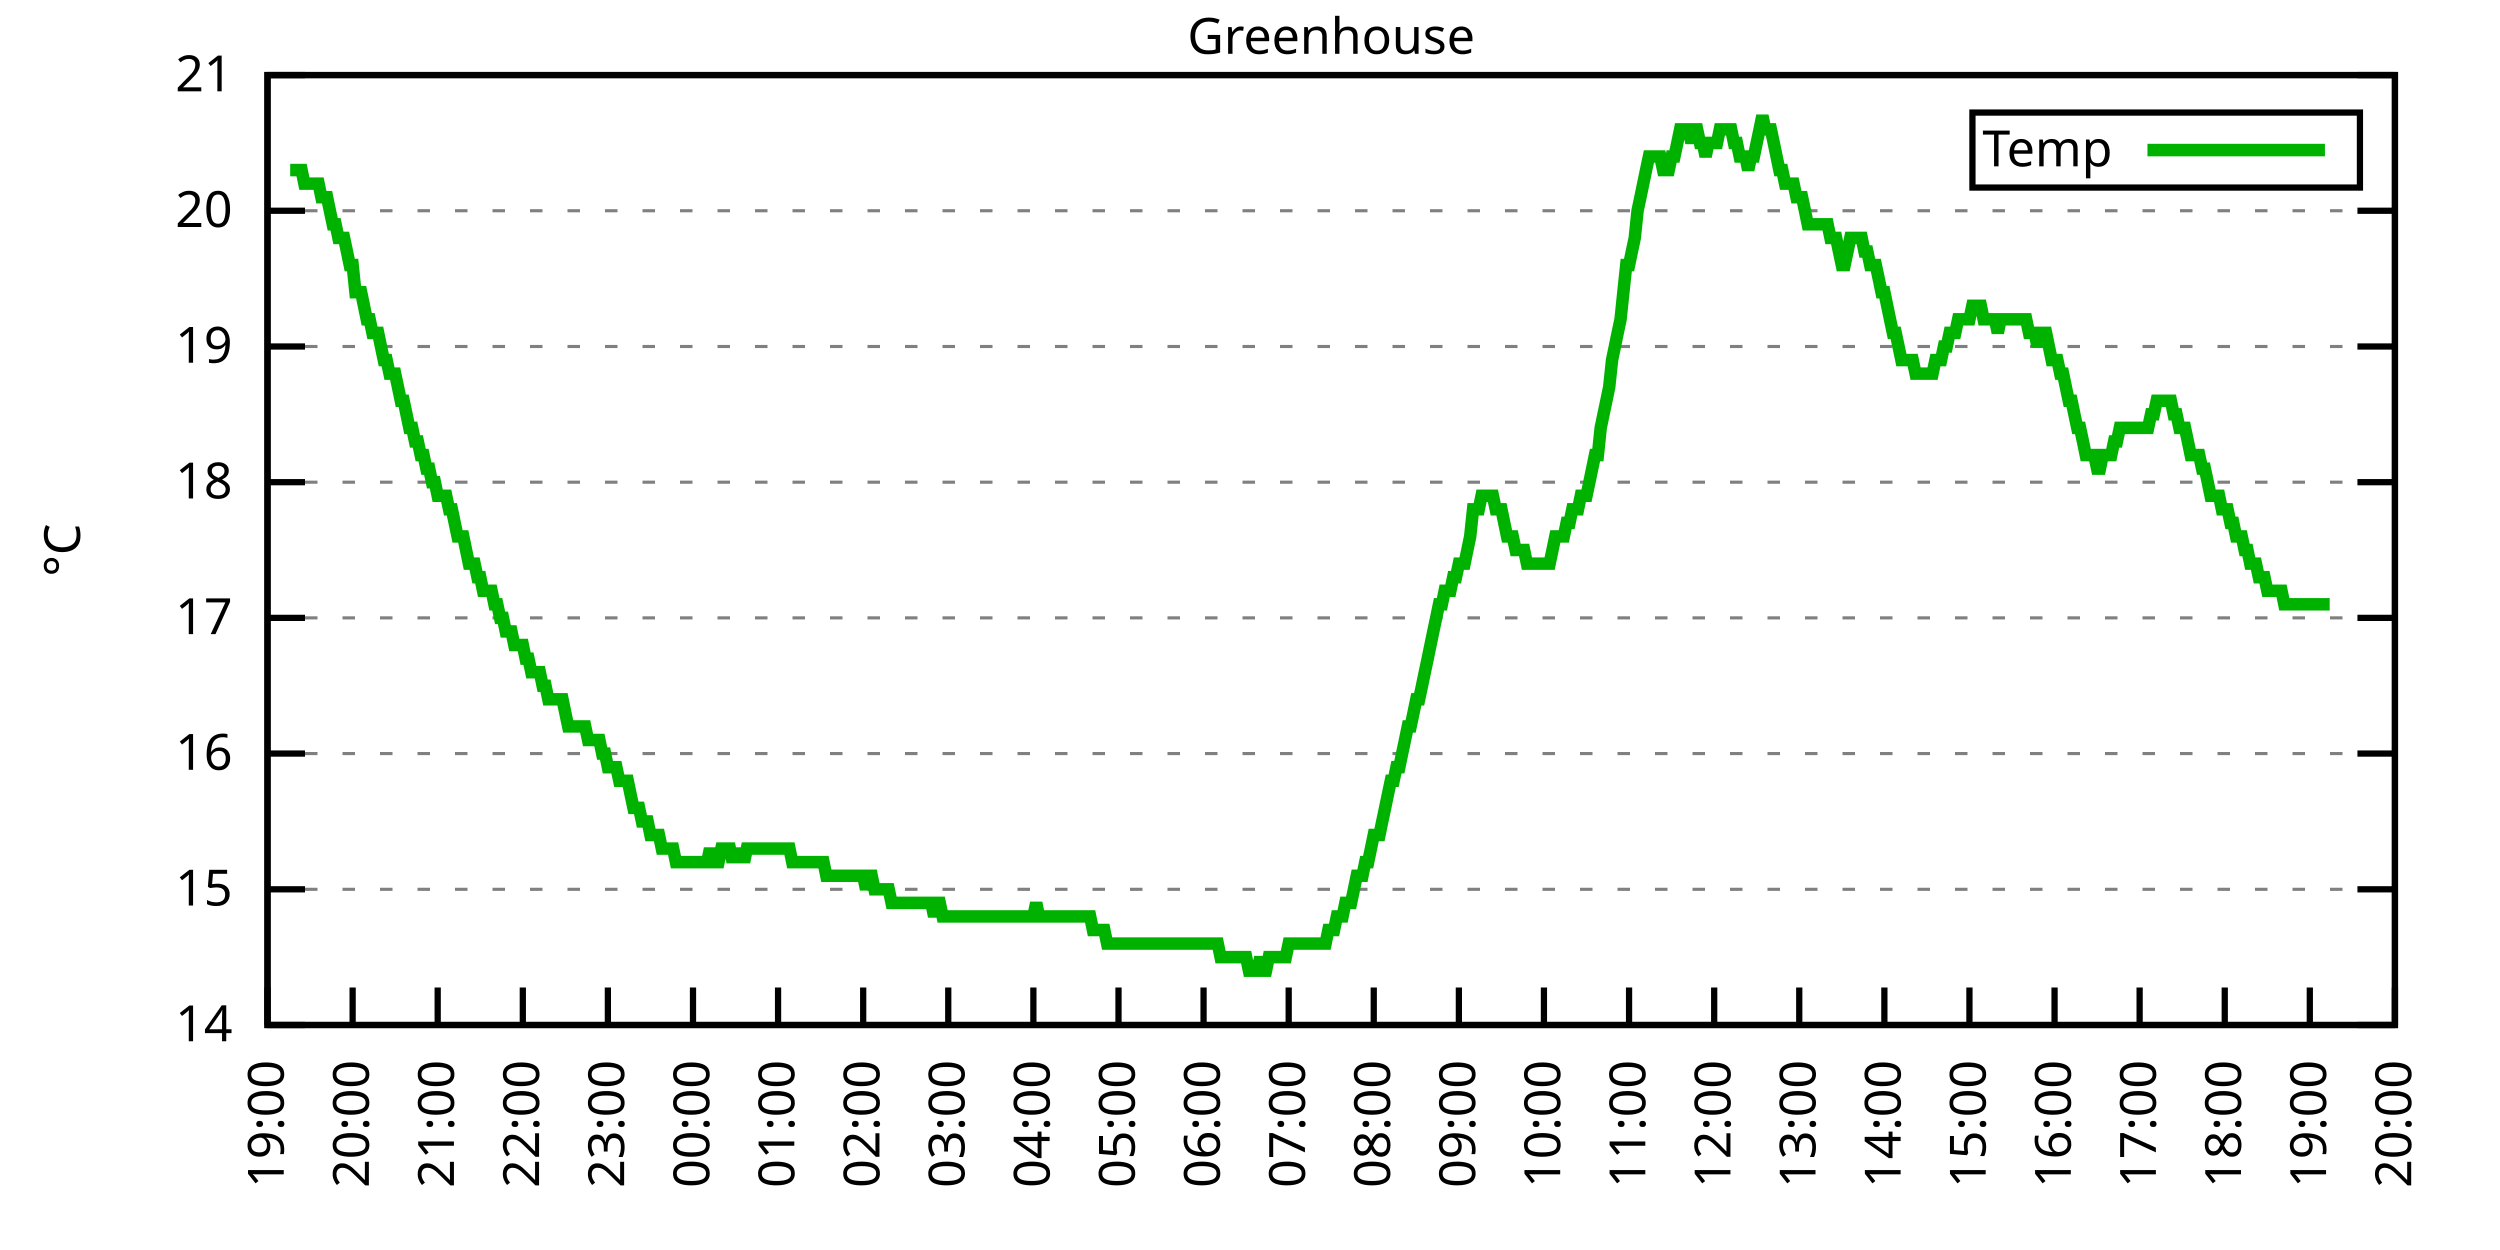
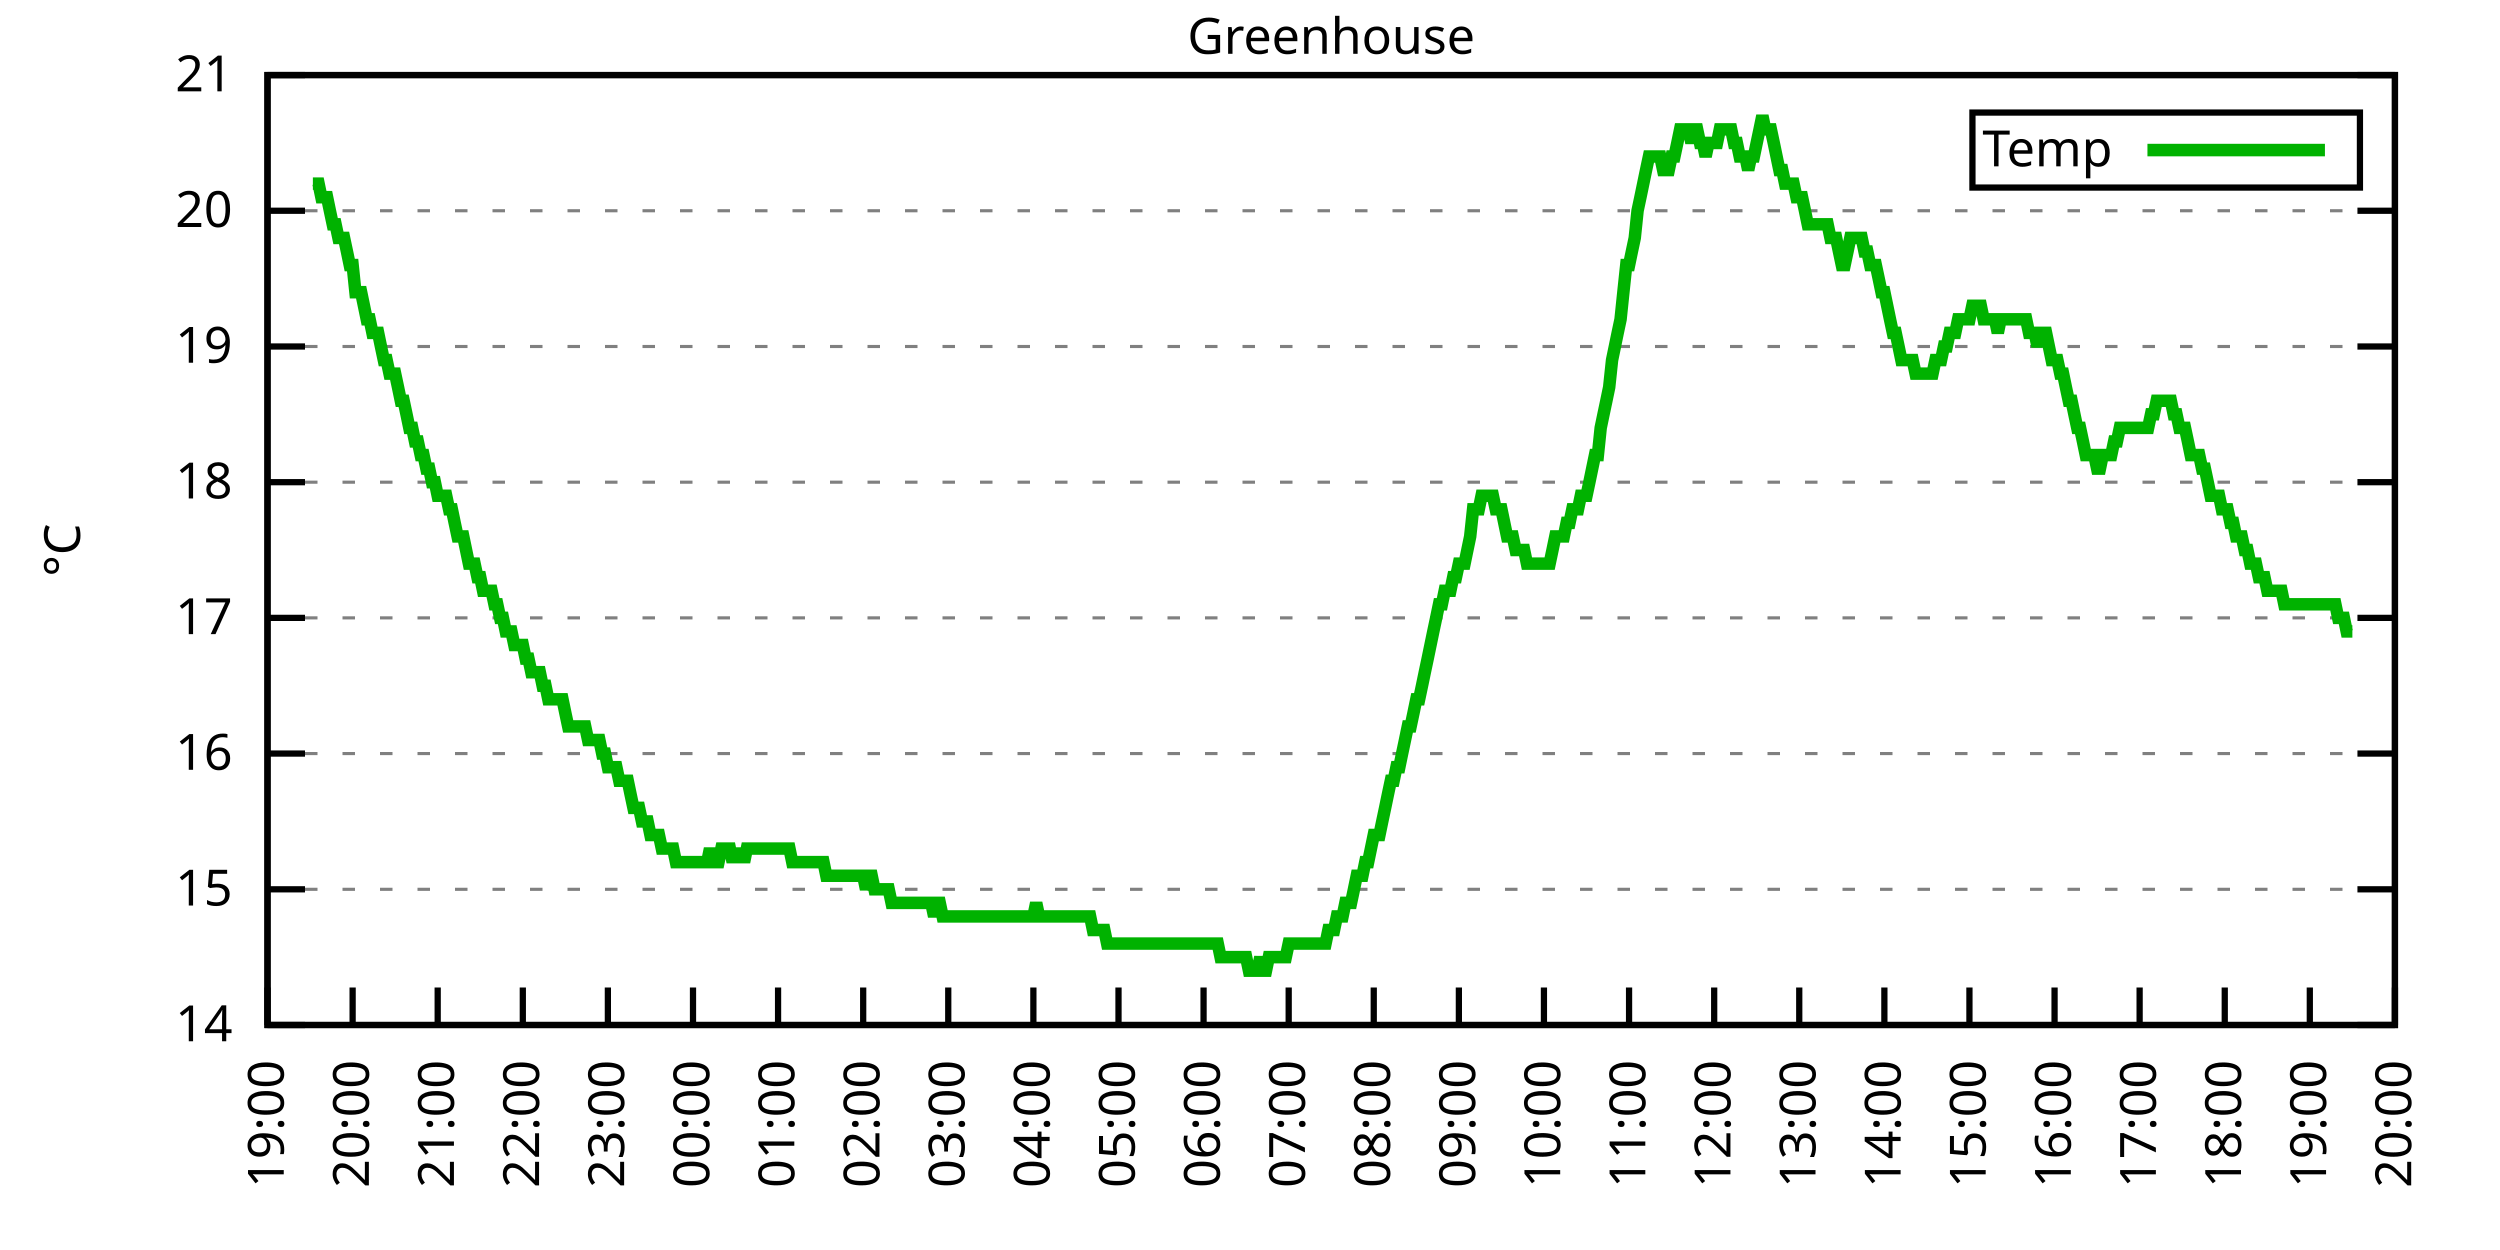
<svg xmlns="http://www.w3.org/2000/svg" xmlns:xlink="http://www.w3.org/1999/xlink" width="400" height="200" viewBox="0 0 400 200">
  <g id="gnuplot_canvas">
    <rect x="0" y="0" width="400" height="200" fill="none" />
    <defs>
      <circle id="gpDot" r="0.5" stroke-width="0.5" stroke="currentColor" />
      <path id="gpPt0" stroke-width="0.333" stroke="currentColor" d="M-1,0 h2 M0,-1 v2" />
      <path id="gpPt1" stroke-width="0.333" stroke="currentColor" d="M-1,-1 L1,1 M1,-1 L-1,1" />
      <path id="gpPt2" stroke-width="0.333" stroke="currentColor" d="M-1,0 L1,0 M0,-1 L0,1 M-1,-1 L1,1 M-1,1 L1,-1" />
      <rect id="gpPt3" stroke-width="0.333" stroke="currentColor" x="-1" y="-1" width="2" height="2" />
      <rect id="gpPt4" stroke-width="0.333" stroke="currentColor" fill="currentColor" x="-1" y="-1" width="2" height="2" />
      <circle id="gpPt5" stroke-width="0.333" stroke="currentColor" cx="0" cy="0" r="1" />
      <use xlink:href="#gpPt5" id="gpPt6" fill="currentColor" stroke="none" />
      <path id="gpPt7" stroke-width="0.333" stroke="currentColor" d="M0,-1.33 L-1.33,0.67 L1.33,0.67 z" />
      <use xlink:href="#gpPt7" id="gpPt8" fill="currentColor" stroke="none" />
      <use xlink:href="#gpPt7" id="gpPt9" stroke="currentColor" transform="rotate(180)" />
      <use xlink:href="#gpPt9" id="gpPt10" fill="currentColor" stroke="none" />
      <use xlink:href="#gpPt3" id="gpPt11" stroke="currentColor" transform="rotate(45)" />
      <use xlink:href="#gpPt11" id="gpPt12" fill="currentColor" stroke="none" />
      <path id="gpPt13" stroke-width="0.333" stroke="currentColor" d="M0,1.330 L1.265,0.411 L0.782,-1.067 L-0.782,-1.076 L-1.265,0.411 z" />
      <use xlink:href="#gpPt13" id="gpPt14" fill="currentColor" stroke="none" />
      <filter id="textbox" filterUnits="objectBoundingBox" x="0" y="0" height="1" width="1">
        <feFlood flood-color="white" flood-opacity="1" result="bgnd" />
        <feComposite in="SourceGraphic" in2="bgnd" operator="atop" />
      </filter>
      <filter id="greybox" filterUnits="objectBoundingBox" x="0" y="0" height="1" width="1">
        <feFlood flood-color="lightgrey" flood-opacity="1" result="grey" />
        <feComposite in="SourceGraphic" in2="grey" operator="atop" />
      </filter>
    </defs>
    <g fill="none" color="white" stroke="currentColor" stroke-width="1.00" stroke-linecap="butt" stroke-linejoin="miter">
</g>
    <g fill="none" color="black" stroke="currentColor" stroke-width="1.00" stroke-linecap="butt" stroke-linejoin="miter">
      <g stroke="none" shape-rendering="crispEdges">
        <polygon fill="rgb(255, 255, 255)" points="42.80,164.00 383.18,164.00 383.18,12.02 42.80,12.02 " />
      </g>
    </g>
    <g fill="none" color="black" stroke="currentColor" stroke-width="1.00" stroke-linecap="butt" stroke-linejoin="miter">
</g>
    <g fill="none" color="black" stroke="black" stroke-width="0.50" stroke-linecap="butt" stroke-linejoin="miter">
</g>
    <g fill="none" color="gray" stroke="currentColor" stroke-width="0.50" stroke-linecap="butt" stroke-linejoin="miter">
      <path stroke="gray" stroke-dasharray="2,4" class="gridline" d="M42.80,164.00 L383.19,164.00  " />
    </g>
    <g fill="none" color="gray" stroke="gray" stroke-width="1.00" stroke-linecap="butt" stroke-linejoin="miter">
</g>
    <g fill="none" color="black" stroke="currentColor" stroke-width="1.00" stroke-linecap="butt" stroke-linejoin="miter">
      <path stroke="black" d="M42.80,164.00 L48.80,164.00 M383.19,164.00 L377.19,164.00  " />
      <g transform="translate(37.20,166.60)" stroke="none" fill="black" font-family="Sans" font-size="8.00" text-anchor="end">
        <text>
          <tspan font-family="Sans"> 14</tspan>
        </text>
      </g>
    </g>
    <g fill="none" color="black" stroke="currentColor" stroke-width="1.00" stroke-linecap="butt" stroke-linejoin="miter">
</g>
    <g fill="none" color="black" stroke="black" stroke-width="0.50" stroke-linecap="butt" stroke-linejoin="miter">
</g>
    <g fill="none" color="gray" stroke="currentColor" stroke-width="0.50" stroke-linecap="butt" stroke-linejoin="miter">
      <path stroke="gray" stroke-dasharray="2,4" class="gridline" d="M42.80,142.29 L383.19,142.29  " />
    </g>
    <g fill="none" color="gray" stroke="gray" stroke-width="1.00" stroke-linecap="butt" stroke-linejoin="miter">
</g>
    <g fill="none" color="black" stroke="currentColor" stroke-width="1.00" stroke-linecap="butt" stroke-linejoin="miter">
      <path stroke="black" d="M42.80,142.29 L48.80,142.29 M383.19,142.29 L377.19,142.29  " />
      <g transform="translate(37.20,144.89)" stroke="none" fill="black" font-family="Sans" font-size="8.00" text-anchor="end">
        <text>
          <tspan font-family="Sans"> 15</tspan>
        </text>
      </g>
    </g>
    <g fill="none" color="black" stroke="currentColor" stroke-width="1.00" stroke-linecap="butt" stroke-linejoin="miter">
</g>
    <g fill="none" color="black" stroke="black" stroke-width="0.50" stroke-linecap="butt" stroke-linejoin="miter">
</g>
    <g fill="none" color="gray" stroke="currentColor" stroke-width="0.50" stroke-linecap="butt" stroke-linejoin="miter">
      <path stroke="gray" stroke-dasharray="2,4" class="gridline" d="M42.80,120.57 L383.19,120.57  " />
    </g>
    <g fill="none" color="gray" stroke="gray" stroke-width="1.00" stroke-linecap="butt" stroke-linejoin="miter">
</g>
    <g fill="none" color="black" stroke="currentColor" stroke-width="1.00" stroke-linecap="butt" stroke-linejoin="miter">
      <path stroke="black" d="M42.80,120.57 L48.80,120.57 M383.19,120.57 L377.19,120.57  " />
      <g transform="translate(37.20,123.17)" stroke="none" fill="black" font-family="Sans" font-size="8.00" text-anchor="end">
        <text>
          <tspan font-family="Sans"> 16</tspan>
        </text>
      </g>
    </g>
    <g fill="none" color="black" stroke="currentColor" stroke-width="1.00" stroke-linecap="butt" stroke-linejoin="miter">
</g>
    <g fill="none" color="black" stroke="black" stroke-width="0.50" stroke-linecap="butt" stroke-linejoin="miter">
</g>
    <g fill="none" color="gray" stroke="currentColor" stroke-width="0.50" stroke-linecap="butt" stroke-linejoin="miter">
      <path stroke="gray" stroke-dasharray="2,4" class="gridline" d="M42.80,98.86 L383.19,98.86  " />
    </g>
    <g fill="none" color="gray" stroke="gray" stroke-width="1.00" stroke-linecap="butt" stroke-linejoin="miter">
</g>
    <g fill="none" color="black" stroke="currentColor" stroke-width="1.00" stroke-linecap="butt" stroke-linejoin="miter">
      <path stroke="black" d="M42.80,98.86 L48.80,98.86 M383.19,98.86 L377.19,98.86  " />
      <g transform="translate(37.20,101.46)" stroke="none" fill="black" font-family="Sans" font-size="8.00" text-anchor="end">
        <text>
          <tspan font-family="Sans"> 17</tspan>
        </text>
      </g>
    </g>
    <g fill="none" color="black" stroke="currentColor" stroke-width="1.00" stroke-linecap="butt" stroke-linejoin="miter">
</g>
    <g fill="none" color="black" stroke="black" stroke-width="0.50" stroke-linecap="butt" stroke-linejoin="miter">
</g>
    <g fill="none" color="gray" stroke="currentColor" stroke-width="0.50" stroke-linecap="butt" stroke-linejoin="miter">
      <path stroke="gray" stroke-dasharray="2,4" class="gridline" d="M42.80,77.15 L383.19,77.15  " />
    </g>
    <g fill="none" color="gray" stroke="gray" stroke-width="1.00" stroke-linecap="butt" stroke-linejoin="miter">
</g>
    <g fill="none" color="black" stroke="currentColor" stroke-width="1.00" stroke-linecap="butt" stroke-linejoin="miter">
      <path stroke="black" d="M42.80,77.15 L48.80,77.15 M383.19,77.15 L377.19,77.15  " />
      <g transform="translate(37.20,79.75)" stroke="none" fill="black" font-family="Sans" font-size="8.00" text-anchor="end">
        <text>
          <tspan font-family="Sans"> 18</tspan>
        </text>
      </g>
    </g>
    <g fill="none" color="black" stroke="currentColor" stroke-width="1.00" stroke-linecap="butt" stroke-linejoin="miter">
</g>
    <g fill="none" color="black" stroke="black" stroke-width="0.50" stroke-linecap="butt" stroke-linejoin="miter">
</g>
    <g fill="none" color="gray" stroke="currentColor" stroke-width="0.50" stroke-linecap="butt" stroke-linejoin="miter">
      <path stroke="gray" stroke-dasharray="2,4" class="gridline" d="M42.80,55.44 L383.19,55.44  " />
    </g>
    <g fill="none" color="gray" stroke="gray" stroke-width="1.00" stroke-linecap="butt" stroke-linejoin="miter">
</g>
    <g fill="none" color="black" stroke="currentColor" stroke-width="1.00" stroke-linecap="butt" stroke-linejoin="miter">
      <path stroke="black" d="M42.80,55.44 L48.80,55.44 M383.19,55.44 L377.19,55.44  " />
      <g transform="translate(37.20,58.04)" stroke="none" fill="black" font-family="Sans" font-size="8.00" text-anchor="end">
        <text>
          <tspan font-family="Sans"> 19</tspan>
        </text>
      </g>
    </g>
    <g fill="none" color="black" stroke="currentColor" stroke-width="1.00" stroke-linecap="butt" stroke-linejoin="miter">
</g>
    <g fill="none" color="black" stroke="black" stroke-width="0.50" stroke-linecap="butt" stroke-linejoin="miter">
</g>
    <g fill="none" color="gray" stroke="currentColor" stroke-width="0.50" stroke-linecap="butt" stroke-linejoin="miter">
      <path stroke="gray" stroke-dasharray="2,4" class="gridline" d="M42.80,33.72 L383.19,33.72  " />
    </g>
    <g fill="none" color="gray" stroke="gray" stroke-width="1.00" stroke-linecap="butt" stroke-linejoin="miter">
</g>
    <g fill="none" color="black" stroke="currentColor" stroke-width="1.00" stroke-linecap="butt" stroke-linejoin="miter">
      <path stroke="black" d="M42.80,33.72 L48.80,33.72 M383.19,33.72 L377.19,33.72  " />
      <g transform="translate(37.20,36.32)" stroke="none" fill="black" font-family="Sans" font-size="8.00" text-anchor="end">
        <text>
          <tspan font-family="Sans"> 20</tspan>
        </text>
      </g>
    </g>
    <g fill="none" color="black" stroke="currentColor" stroke-width="1.00" stroke-linecap="butt" stroke-linejoin="miter">
</g>
    <g fill="none" color="black" stroke="black" stroke-width="0.50" stroke-linecap="butt" stroke-linejoin="miter">
</g>
    <g fill="none" color="gray" stroke="currentColor" stroke-width="0.50" stroke-linecap="butt" stroke-linejoin="miter">
      <path stroke="gray" stroke-dasharray="2,4" class="gridline" d="M42.80,12.01 L383.19,12.01  " />
    </g>
    <g fill="none" color="gray" stroke="gray" stroke-width="1.00" stroke-linecap="butt" stroke-linejoin="miter">
</g>
    <g fill="none" color="black" stroke="currentColor" stroke-width="1.00" stroke-linecap="butt" stroke-linejoin="miter">
      <path stroke="black" d="M42.80,12.01 L48.80,12.01 M383.19,12.01 L377.19,12.01  " />
      <g transform="translate(37.20,14.61)" stroke="none" fill="black" font-family="Sans" font-size="8.00" text-anchor="end">
        <text>
          <tspan font-family="Sans"> 21</tspan>
        </text>
      </g>
    </g>
    <g fill="none" color="black" stroke="currentColor" stroke-width="1.00" stroke-linecap="butt" stroke-linejoin="miter">
      <path stroke="black" d="M42.80,164.00 L42.80,158.00  " />
      <g transform="translate(45.40,169.60) rotate(270.00)" stroke="none" fill="black" font-family="Sans" font-size="8.00" text-anchor="end">
        <text>
          <tspan font-family="Sans">19:00</tspan>
        </text>
      </g>
    </g>
    <g fill="none" color="black" stroke="currentColor" stroke-width="1.00" stroke-linecap="butt" stroke-linejoin="miter">
      <path stroke="black" d="M56.42,164.00 L56.42,158.00  " />
      <g transform="translate(59.02,169.60) rotate(270.00)" stroke="none" fill="black" font-family="Sans" font-size="8.00" text-anchor="end">
        <text>
          <tspan font-family="Sans">20:00</tspan>
        </text>
      </g>
    </g>
    <g fill="none" color="black" stroke="currentColor" stroke-width="1.00" stroke-linecap="butt" stroke-linejoin="miter">
      <path stroke="black" d="M70.03,164.00 L70.03,158.00  " />
      <g transform="translate(72.63,169.60) rotate(270.00)" stroke="none" fill="black" font-family="Sans" font-size="8.00" text-anchor="end">
        <text>
          <tspan font-family="Sans">21:00</tspan>
        </text>
      </g>
    </g>
    <g fill="none" color="black" stroke="currentColor" stroke-width="1.00" stroke-linecap="butt" stroke-linejoin="miter">
      <path stroke="black" d="M83.65,164.00 L83.65,158.00  " />
      <g transform="translate(86.25,169.60) rotate(270.00)" stroke="none" fill="black" font-family="Sans" font-size="8.00" text-anchor="end">
        <text>
          <tspan font-family="Sans">22:00</tspan>
        </text>
      </g>
    </g>
    <g fill="none" color="black" stroke="currentColor" stroke-width="1.00" stroke-linecap="butt" stroke-linejoin="miter">
      <path stroke="black" d="M97.26,164.00 L97.26,158.00  " />
      <g transform="translate(99.86,169.60) rotate(270.00)" stroke="none" fill="black" font-family="Sans" font-size="8.00" text-anchor="end">
        <text>
          <tspan font-family="Sans">23:00</tspan>
        </text>
      </g>
    </g>
    <g fill="none" color="black" stroke="currentColor" stroke-width="1.00" stroke-linecap="butt" stroke-linejoin="miter">
      <path stroke="black" d="M110.88,164.00 L110.88,158.00  " />
      <g transform="translate(113.48,169.60) rotate(270.00)" stroke="none" fill="black" font-family="Sans" font-size="8.00" text-anchor="end">
        <text>
          <tspan font-family="Sans">00:00</tspan>
        </text>
      </g>
    </g>
    <g fill="none" color="black" stroke="currentColor" stroke-width="1.00" stroke-linecap="butt" stroke-linejoin="miter">
      <path stroke="black" d="M124.49,164.00 L124.49,158.00  " />
      <g transform="translate(127.09,169.60) rotate(270.00)" stroke="none" fill="black" font-family="Sans" font-size="8.00" text-anchor="end">
        <text>
          <tspan font-family="Sans">01:00</tspan>
        </text>
      </g>
    </g>
    <g fill="none" color="black" stroke="currentColor" stroke-width="1.00" stroke-linecap="butt" stroke-linejoin="miter">
      <path stroke="black" d="M138.11,164.00 L138.11,158.00  " />
      <g transform="translate(140.71,169.60) rotate(270.00)" stroke="none" fill="black" font-family="Sans" font-size="8.00" text-anchor="end">
        <text>
          <tspan font-family="Sans">02:00</tspan>
        </text>
      </g>
    </g>
    <g fill="none" color="black" stroke="currentColor" stroke-width="1.00" stroke-linecap="butt" stroke-linejoin="miter">
      <path stroke="black" d="M151.72,164.00 L151.72,158.00  " />
      <g transform="translate(154.32,169.60) rotate(270.00)" stroke="none" fill="black" font-family="Sans" font-size="8.00" text-anchor="end">
        <text>
          <tspan font-family="Sans">03:00</tspan>
        </text>
      </g>
    </g>
    <g fill="none" color="black" stroke="currentColor" stroke-width="1.00" stroke-linecap="butt" stroke-linejoin="miter">
      <path stroke="black" d="M165.34,164.00 L165.34,158.00  " />
      <g transform="translate(167.94,169.60) rotate(270.00)" stroke="none" fill="black" font-family="Sans" font-size="8.00" text-anchor="end">
        <text>
          <tspan font-family="Sans">04:00</tspan>
        </text>
      </g>
    </g>
    <g fill="none" color="black" stroke="currentColor" stroke-width="1.00" stroke-linecap="butt" stroke-linejoin="miter">
      <path stroke="black" d="M178.96,164.00 L178.96,158.00  " />
      <g transform="translate(181.56,169.60) rotate(270.00)" stroke="none" fill="black" font-family="Sans" font-size="8.00" text-anchor="end">
        <text>
          <tspan font-family="Sans">05:00</tspan>
        </text>
      </g>
    </g>
    <g fill="none" color="black" stroke="currentColor" stroke-width="1.00" stroke-linecap="butt" stroke-linejoin="miter">
      <path stroke="black" d="M192.57,164.00 L192.57,158.00  " />
      <g transform="translate(195.17,169.60) rotate(270.00)" stroke="none" fill="black" font-family="Sans" font-size="8.00" text-anchor="end">
        <text>
          <tspan font-family="Sans">06:00</tspan>
        </text>
      </g>
    </g>
    <g fill="none" color="black" stroke="currentColor" stroke-width="1.00" stroke-linecap="butt" stroke-linejoin="miter">
      <path stroke="black" d="M206.19,164.00 L206.19,158.00  " />
      <g transform="translate(208.79,169.60) rotate(270.00)" stroke="none" fill="black" font-family="Sans" font-size="8.00" text-anchor="end">
        <text>
          <tspan font-family="Sans">07:00</tspan>
        </text>
      </g>
    </g>
    <g fill="none" color="black" stroke="currentColor" stroke-width="1.00" stroke-linecap="butt" stroke-linejoin="miter">
      <path stroke="black" d="M219.80,164.00 L219.80,158.00  " />
      <g transform="translate(222.40,169.60) rotate(270.00)" stroke="none" fill="black" font-family="Sans" font-size="8.00" text-anchor="end">
        <text>
          <tspan font-family="Sans">08:00</tspan>
        </text>
      </g>
    </g>
    <g fill="none" color="black" stroke="currentColor" stroke-width="1.00" stroke-linecap="butt" stroke-linejoin="miter">
      <path stroke="black" d="M233.42,164.00 L233.42,158.00  " />
      <g transform="translate(236.02,169.60) rotate(270.00)" stroke="none" fill="black" font-family="Sans" font-size="8.00" text-anchor="end">
        <text>
          <tspan font-family="Sans">09:00</tspan>
        </text>
      </g>
    </g>
    <g fill="none" color="black" stroke="currentColor" stroke-width="1.00" stroke-linecap="butt" stroke-linejoin="miter">
      <path stroke="black" d="M247.03,164.00 L247.03,158.00  " />
      <g transform="translate(249.63,169.60) rotate(270.00)" stroke="none" fill="black" font-family="Sans" font-size="8.00" text-anchor="end">
        <text>
          <tspan font-family="Sans">10:00</tspan>
        </text>
      </g>
    </g>
    <g fill="none" color="black" stroke="currentColor" stroke-width="1.00" stroke-linecap="butt" stroke-linejoin="miter">
      <path stroke="black" d="M260.65,164.00 L260.65,158.00  " />
      <g transform="translate(263.25,169.60) rotate(270.00)" stroke="none" fill="black" font-family="Sans" font-size="8.00" text-anchor="end">
        <text>
          <tspan font-family="Sans">11:00</tspan>
        </text>
      </g>
    </g>
    <g fill="none" color="black" stroke="currentColor" stroke-width="1.00" stroke-linecap="butt" stroke-linejoin="miter">
      <path stroke="black" d="M274.27,164.00 L274.27,158.00  " />
      <g transform="translate(276.87,169.60) rotate(270.00)" stroke="none" fill="black" font-family="Sans" font-size="8.00" text-anchor="end">
        <text>
          <tspan font-family="Sans">12:00</tspan>
        </text>
      </g>
    </g>
    <g fill="none" color="black" stroke="currentColor" stroke-width="1.00" stroke-linecap="butt" stroke-linejoin="miter">
      <path stroke="black" d="M287.88,164.00 L287.88,158.00  " />
      <g transform="translate(290.48,169.60) rotate(270.00)" stroke="none" fill="black" font-family="Sans" font-size="8.00" text-anchor="end">
        <text>
          <tspan font-family="Sans">13:00</tspan>
        </text>
      </g>
    </g>
    <g fill="none" color="black" stroke="currentColor" stroke-width="1.00" stroke-linecap="butt" stroke-linejoin="miter">
      <path stroke="black" d="M301.50,164.00 L301.50,158.00  " />
      <g transform="translate(304.10,169.60) rotate(270.00)" stroke="none" fill="black" font-family="Sans" font-size="8.00" text-anchor="end">
        <text>
          <tspan font-family="Sans">14:00</tspan>
        </text>
      </g>
    </g>
    <g fill="none" color="black" stroke="currentColor" stroke-width="1.00" stroke-linecap="butt" stroke-linejoin="miter">
      <path stroke="black" d="M315.11,164.00 L315.11,158.00  " />
      <g transform="translate(317.71,169.60) rotate(270.00)" stroke="none" fill="black" font-family="Sans" font-size="8.00" text-anchor="end">
        <text>
          <tspan font-family="Sans">15:00</tspan>
        </text>
      </g>
    </g>
    <g fill="none" color="black" stroke="currentColor" stroke-width="1.00" stroke-linecap="butt" stroke-linejoin="miter">
      <path stroke="black" d="M328.73,164.00 L328.73,158.00  " />
      <g transform="translate(331.33,169.60) rotate(270.00)" stroke="none" fill="black" font-family="Sans" font-size="8.00" text-anchor="end">
        <text>
          <tspan font-family="Sans">16:00</tspan>
        </text>
      </g>
    </g>
    <g fill="none" color="black" stroke="currentColor" stroke-width="1.00" stroke-linecap="butt" stroke-linejoin="miter">
      <path stroke="black" d="M342.34,164.00 L342.34,158.00  " />
      <g transform="translate(344.94,169.60) rotate(270.00)" stroke="none" fill="black" font-family="Sans" font-size="8.00" text-anchor="end">
        <text>
          <tspan font-family="Sans">17:00</tspan>
        </text>
      </g>
    </g>
    <g fill="none" color="black" stroke="currentColor" stroke-width="1.00" stroke-linecap="butt" stroke-linejoin="miter">
      <path stroke="black" d="M355.96,164.00 L355.96,158.00  " />
      <g transform="translate(358.56,169.60) rotate(270.00)" stroke="none" fill="black" font-family="Sans" font-size="8.00" text-anchor="end">
        <text>
          <tspan font-family="Sans">18:00</tspan>
        </text>
      </g>
    </g>
    <g fill="none" color="black" stroke="currentColor" stroke-width="1.00" stroke-linecap="butt" stroke-linejoin="miter">
      <path stroke="black" d="M369.57,164.00 L369.57,158.00  " />
      <g transform="translate(372.17,169.60) rotate(270.00)" stroke="none" fill="black" font-family="Sans" font-size="8.00" text-anchor="end">
        <text>
          <tspan font-family="Sans">19:00</tspan>
        </text>
      </g>
    </g>
    <g fill="none" color="black" stroke="currentColor" stroke-width="1.00" stroke-linecap="butt" stroke-linejoin="miter">
      <path stroke="black" d="M383.19,164.00 L383.19,158.00  " />
      <g transform="translate(385.79,169.60) rotate(270.00)" stroke="none" fill="black" font-family="Sans" font-size="8.00" text-anchor="end">
        <text>
          <tspan font-family="Sans">20:00</tspan>
        </text>
      </g>
    </g>
    <g fill="none" color="black" stroke="currentColor" stroke-width="1.00" stroke-linecap="butt" stroke-linejoin="miter">
</g>
    <g fill="none" color="black" stroke="currentColor" stroke-width="1.00" stroke-linecap="butt" stroke-linejoin="miter">
      <path stroke="black" d="M42.80,12.01 L42.80,164.00 L383.19,164.00 L383.19,12.01 L42.80,12.01 Z  " />
    </g>
    <g fill="none" color="black" stroke="currentColor" stroke-width="1.00" stroke-linecap="butt" stroke-linejoin="miter">
</g>
    <g fill="none" color="black" stroke="currentColor" stroke-width="1.00" stroke-linecap="butt" stroke-linejoin="miter">
      <path stroke="black" d="M315.59,30.01 L315.59,18.01 L377.59,18.01 L377.59,30.01 L315.59,30.01 Z  " />
    </g>
    <g id="Greenhouse_plot_1">
      <g fill="none" color="white" stroke="black" stroke-width="2.00" stroke-linecap="butt" stroke-linejoin="miter">
</g>
      <g fill="none" color="black" stroke="currentColor" stroke-width="2.00" stroke-linecap="butt" stroke-linejoin="miter">
        <g transform="translate(337.99,26.61)" stroke="none" fill="black" font-family="Sans" font-size="8.00" text-anchor="end">
          <text>
            <tspan font-family="Sans">Temp</tspan>
          </text>
        </g>
      </g>
      <g fill="none" color="black" stroke="currentColor" stroke-width="2.00" stroke-linecap="butt" stroke-linejoin="miter">
-         <path stroke="rgb(  0, 178,   0)" d="M343.59,24.01 L371.99,24.01 M46.43,27.21 L46.88,27.21 L47.34,27.21 L47.79,27.21 L48.25,27.21 L48.70,29.38   L49.15,29.38 L49.61,29.38 L50.06,29.38 L50.52,29.38 L50.97,29.38 L51.42,31.55 L51.88,31.55 L52.33,31.55   L52.78,33.72 L53.24,35.89 L53.69,35.89 L54.15,38.07 L54.60,38.07 L55.05,38.07 L55.51,40.24 L55.96,42.41   L56.42,42.41 L56.87,46.75 L57.32,46.75 L57.78,46.75 L58.23,48.92 L58.68,51.09 L59.14,51.09 L59.59,53.26   L60.05,53.26 L60.50,53.26 L60.95,55.44 L61.41,57.61 L61.86,57.61 L62.32,59.78 L62.77,59.78 L63.22,59.78   L63.68,61.95 L64.13,64.12 L64.58,64.12 L65.04,66.29 L65.49,68.46 L65.95,68.46 L66.40,70.63 L66.85,70.63   L67.31,72.81 L67.76,72.81 L68.22,74.98 L68.67,74.98 L69.12,77.15 L69.58,77.15 L70.03,79.32 L70.49,79.32   L70.94,79.32 L71.39,79.32 L71.85,81.49 L72.30,81.49 L72.75,83.66 L73.21,85.83 L73.66,85.83 L74.12,85.83   L74.57,88.00 L75.02,90.18 L75.48,90.18 L75.93,90.18 L76.39,92.35 L76.84,92.35 L77.29,94.52 L77.75,94.52   L78.20,94.52 L78.65,94.52 L79.11,96.69 L79.56,96.69 L80.02,98.86 L80.47,98.86 L80.92,101.03 L81.38,101.03   L81.83,101.03 L82.29,103.20 L82.74,103.20 L83.19,103.20 L83.65,103.20 L84.10,105.38 L84.55,105.38 L85.01,107.55   L85.46,107.55 L85.92,107.55 L86.37,107.55 L86.82,109.72 L87.28,109.72 L87.73,111.89 L88.19,111.89 L88.64,111.89   L89.09,111.89 L89.55,111.89 L90.00,111.89 L90.45,114.06 L90.91,116.23 L91.36,116.23 L91.82,116.23 L92.27,116.23   L92.72,116.23 L93.18,116.23 L93.63,116.23 L94.09,118.40 L94.54,118.40 L94.99,118.40 L95.45,118.40 L95.90,118.40   L96.35,120.57 L96.81,120.57 L97.26,122.75 L97.72,122.75 L98.17,122.75 L98.62,122.75 L99.08,124.92 L99.53,124.92   L99.99,124.92 L100.44,124.92 L100.89,127.09 L101.35,129.26 L101.80,129.26 L102.25,129.26 L102.71,131.43 L103.16,131.43   L103.62,131.43 L104.07,133.60 L104.52,133.60 L104.98,133.60 L105.43,133.60 L105.89,135.77 L106.34,135.77 L106.79,135.77   L107.25,135.77 L107.70,135.77 L108.15,137.94 L108.61,137.94 L109.06,137.94 L109.52,137.94 L109.97,137.94 L110.42,137.94   L110.88,137.94 L111.33,137.94 L111.79,137.94 L112.24,137.94 L112.69,137.94 L113.15,137.94 L113.60,135.77 L114.05,137.94   L114.51,137.94 L114.96,137.94 L115.42,135.77 L115.87,135.77 L116.32,135.77 L116.78,135.77 L117.23,137.94 L117.69,135.77   L118.14,137.94 L118.59,135.77 L119.05,137.94 L119.50,135.77 L119.96,135.77 L120.41,135.77 L120.86,135.77 L121.32,135.77   L121.77,135.77 L122.22,135.77 L122.68,135.77 L123.13,135.77 L123.59,135.77 L124.04,135.77 L124.49,135.77 L124.95,135.77   L125.40,135.77 L125.86,135.77 L126.31,135.77 L126.76,137.94 L127.22,137.94 L127.67,137.94 L128.12,137.94 L128.58,137.94   L129.03,137.94 L129.49,137.94 L129.94,137.94 L130.39,137.94 L130.85,137.94 L131.30,137.94 L131.76,137.94 L132.21,140.12   L132.66,140.12 L133.12,140.12 L133.57,140.12 L134.02,140.12 L134.48,140.12 L134.93,140.12 L135.39,140.12 L135.84,140.12   L136.29,140.12 L136.75,140.12 L137.20,140.12 L137.66,140.12 L138.11,140.12 L138.56,142.29 L139.02,140.12 L139.47,140.12   L139.92,142.29 L140.38,142.29 L140.83,142.29 L141.29,142.29 L141.74,142.29 L142.19,142.29 L142.65,144.46 L143.10,144.46   L143.56,144.46 L144.01,144.46 L144.46,144.46 L144.92,144.46 L145.37,144.46 L145.82,144.46 L146.28,144.46 L146.73,144.46   L147.19,144.46 L147.64,144.46 L148.09,144.46 L148.55,144.46 L149.00,144.46 L149.46,146.63 L149.91,144.46 L150.36,144.46   L150.82,146.63 L151.27,146.63 L151.72,146.63 L152.18,146.63 L152.63,146.63 L153.09,146.63 L153.54,146.63 L153.99,146.63   L154.45,146.63 L154.90,146.63 L155.36,146.63 L155.81,146.63 L156.26,146.63 L156.72,146.63 L157.17,146.63 L157.62,146.63   L158.08,146.63 L158.53,146.63 L158.99,146.63 L159.44,146.63 L159.89,146.63 L160.35,146.63 L160.80,146.63 L161.26,146.63   L161.71,146.63 L162.16,146.63 L162.62,146.63 L163.07,146.63 L163.52,146.63 L163.98,146.63 L164.43,146.63 L164.89,146.63   L165.34,146.63 L165.79,144.46 L166.25,146.63 L166.70,146.63 L167.16,146.63 L167.61,146.63 L168.06,146.63 L168.52,146.63   L168.97,146.63 L169.43,146.63 L169.88,146.63 L170.33,146.63 L170.79,146.63 L171.24,146.63 L171.69,146.63 L172.15,146.63   L172.60,146.63 L173.06,146.63 L173.51,146.63 L173.96,146.63 L174.42,146.63 L174.87,148.80 L175.33,148.80 L175.78,148.80   L176.23,148.80 L176.69,148.80 L177.14,150.97 L177.59,150.97 L178.05,150.97 L178.50,150.97 L178.96,150.97 L179.41,150.97   L179.86,150.97 L180.32,150.97 L180.77,150.97 L181.23,150.97 L181.68,150.97 L182.13,150.97 L182.59,150.97 L183.04,150.97   L183.49,150.97 L183.95,150.97 L184.40,150.97 L184.86,150.97 L185.31,150.97 L185.76,150.97 L186.22,150.97 L186.67,150.97   L187.13,150.97 L187.58,150.97 L188.03,150.97 L188.49,150.97 L188.94,150.97 L189.39,150.97 L189.85,150.97 L190.30,150.97   L190.76,150.97 L191.21,150.97 L191.66,150.97 L192.12,150.97 L192.57,150.97 L193.03,150.97 L193.48,150.97 L193.93,150.97   L194.39,150.97 L194.84,150.97 L195.29,153.14 L195.75,153.14 L196.20,153.14 L196.66,153.14 L197.11,153.14 L197.56,153.14   L198.02,153.14 L198.47,153.14 L198.93,153.14 L199.38,153.14 L199.83,155.31 L200.29,155.31 L200.74,155.31 L201.19,155.31   L201.65,153.14 L202.10,155.31 L202.56,155.31 L203.01,153.14 L203.46,153.14 L203.92,153.14 L204.37,153.14 L204.83,153.14   L205.28,153.14 L205.73,153.14 L206.19,150.97 L206.64,150.97 L207.09,150.97 L207.55,150.97 L208.00,150.97 L208.46,150.97   L208.91,150.97 L209.36,150.97 L209.82,150.97 L210.27,150.97 L210.73,150.97 L211.18,150.97 L211.63,150.97 L212.09,150.97   L212.54,148.80 L213.00,148.80 L213.45,148.80 L213.90,146.63 L214.36,146.63 L214.81,146.63 L215.26,144.46 L215.72,144.46   L216.17,144.46 L216.63,142.29 L217.08,140.12 L217.53,140.12 L217.99,140.12 L218.44,137.94 L218.90,137.94 L219.35,135.77   L219.80,133.60 L220.26,133.60 L220.71,133.60 L221.16,131.43 L221.62,129.26 L222.07,127.09 L222.53,124.92 L222.98,124.92   L223.43,122.75 L223.89,122.75 L224.34,120.57 L224.80,118.40 L225.25,116.23 L225.70,116.23 L226.16,114.06 L226.61,111.89   L227.06,111.89 L227.52,109.72 L227.97,107.55 L228.43,105.38 L228.88,103.20 L229.33,101.03 L229.79,98.86 L230.24,96.69   L230.70,96.69 L231.15,94.52 L231.60,94.52 L232.06,94.52 L232.51,92.35 L232.96,92.35 L233.42,90.18 L233.87,90.18   L234.33,90.18 L234.78,88.00 L235.23,85.83 L235.69,81.49 L236.14,81.49 L236.60,81.49 L237.05,79.32 L237.50,79.32   L237.96,79.32 L238.41,79.32 L238.86,79.32 L239.32,81.49 L239.77,81.49 L240.23,81.49 L240.68,83.66 L241.13,85.83   L241.59,85.83 L242.04,85.83 L242.50,88.00 L242.95,88.00 L243.40,88.00 L243.86,88.00 L244.31,90.18 L244.76,90.18   L245.22,90.18 L245.67,90.18 L246.13,90.18 L246.58,90.18 L247.03,90.18 L247.49,90.18 L247.94,90.18 L248.40,88.00   L248.85,85.83 L249.30,85.83 L249.76,85.83 L250.21,85.83 L250.66,83.66 L251.12,83.66 L251.57,81.49 L252.03,81.49   L252.48,81.49 L252.93,79.32 L253.39,79.32 L253.84,79.32 L254.30,77.15 L254.75,74.98 L255.20,72.81 L255.66,72.81   L256.11,68.46 L256.56,66.29 L257.02,64.12 L257.47,61.95 L257.93,57.61 L258.38,55.44 L258.83,53.26 L259.29,51.09   L259.74,46.75 L260.20,42.41 L260.65,42.41 L261.10,40.24 L261.56,38.07 L262.01,33.72 L262.47,31.55 L262.92,29.38   L263.37,27.21 L263.83,25.04 L264.28,25.04 L264.73,25.04 L265.19,25.04 L265.64,25.04 L266.10,27.21 L266.55,27.21   L267.00,27.21 L267.46,25.04 L267.91,25.04 L268.37,22.87 L268.82,20.70 L269.27,20.70 L269.73,20.70 L270.18,20.70   L270.63,22.87 L271.09,20.70 L271.54,20.70 L272.00,22.87 L272.45,22.87 L272.90,25.04 L273.36,22.87 L273.81,22.87   L274.27,22.87 L274.72,22.87 L275.17,20.70 L275.63,20.70 L276.08,20.70 L276.53,20.70 L276.99,20.70 L277.44,22.87   L277.90,22.87 L278.35,25.04 L278.80,25.04 L279.26,25.04 L279.71,27.21 L280.17,25.04 L280.62,25.04 L281.07,22.87   L281.53,20.70 L281.98,18.52 L282.43,20.70 L282.89,20.70 L283.34,20.70 L283.80,22.87 L284.25,25.04 L284.70,27.21   L285.16,27.21 L285.61,29.38 L286.07,29.38 L286.52,29.38 L286.97,29.38 L287.43,31.55 L287.88,31.55 L288.33,31.55   L288.79,33.72 L289.24,35.89 L289.70,35.89 L290.15,35.89 L290.60,35.89 L291.06,35.89 L291.51,35.89 L291.97,35.89   L292.42,35.89 L292.87,38.07 L293.33,38.07 L293.78,38.07 L294.23,40.24 L294.69,42.41 L295.14,42.41 L295.60,40.24   L296.05,38.07 L296.50,38.07 L296.96,38.07 L297.41,38.07 L297.87,38.07 L298.32,40.24 L298.77,40.24 L299.23,42.41   L299.68,42.41 L300.13,42.41 L300.59,44.58 L301.04,46.75 L301.50,46.75 L301.95,48.92 L302.40,51.09 L302.86,53.26   L303.31,53.26 L303.77,55.44 L304.22,57.61 L304.67,57.61 L305.13,57.61 L305.58,57.61 L306.03,57.61 L306.49,59.78   L306.94,59.78 L307.40,59.78 L307.85,59.78 L308.30,59.78 L308.76,59.78 L309.21,59.78 L309.67,57.61 L310.12,57.61   L310.57,57.61 L311.03,55.44 L311.48,55.44 L311.94,53.26 L312.39,53.26 L312.84,53.26 L313.30,51.09 L313.75,51.09   L314.20,51.09 L314.66,51.09 L315.11,51.09 L315.57,48.92 L316.02,48.92 L316.47,48.92 L316.93,48.92 L317.38,51.09   L317.84,51.09 L318.29,51.09 L318.74,51.09 L319.20,51.09 L319.65,53.26 L320.10,51.09 L320.56,51.09 L321.01,51.09   L321.47,51.09 L321.92,51.09 L322.37,51.09 L322.83,51.09 L323.28,51.09 L323.74,51.09 L324.19,51.09 L324.64,53.26   L325.10,53.26 L325.55,53.26 L326.00,55.44 L326.46,53.26 L326.91,53.26 L327.37,53.26 L327.82,55.44 L328.27,57.61   L328.73,57.61 L329.18,57.61 L329.64,59.78 L330.09,59.78 L330.54,61.95 L331.00,64.12 L331.45,64.12 L331.90,66.29   L332.36,68.46 L332.81,68.46 L333.27,70.63 L333.72,72.81 L334.17,72.81 L334.63,72.81 L335.08,72.81 L335.54,74.98   L335.99,74.98 L336.44,72.81 L336.90,72.81 L337.35,72.81 L337.80,72.81 L338.26,70.63 L338.71,70.63 L339.17,68.46   L339.62,68.46 L340.07,68.46 L340.53,68.46 L340.98,68.46 L341.44,68.46 L341.89,68.46 L342.34,68.46 L342.80,68.46   L343.25,68.46 L343.70,68.46 L344.16,66.29 L344.61,66.29 L345.07,64.12 L345.52,64.12 L345.97,64.12 L346.43,64.12   L346.88,64.12 L347.34,64.12 L347.79,66.29 L348.24,66.29 L348.70,68.46 L349.15,68.46 L349.60,68.46 L350.06,70.63   L350.51,72.81 L350.97,72.81 L351.42,72.81 L351.87,72.81 L352.33,74.98 L352.78,74.98 L353.24,77.15 L353.69,79.32   L354.14,79.32 L354.60,79.32 L355.05,79.32 L355.50,81.49 L355.96,81.49 L356.41,81.49 L356.87,83.66 L357.32,83.66   L357.77,85.83 L358.23,85.83 L358.68,85.83 L359.14,88.00 L359.59,88.00 L360.04,90.18 L360.50,90.18 L360.95,90.18   L361.41,92.35 L361.86,92.35 L362.31,92.35 L362.77,94.52 L363.22,94.52 L363.67,94.52 L364.13,94.52 L364.58,94.52   L365.04,94.52 L365.49,96.69 L365.94,96.69 L366.40,96.69 L366.85,96.69 L367.31,96.69 L367.76,96.69 L368.21,96.69   L368.67,96.69 L369.12,96.69 L369.57,96.69 L370.03,96.69 L370.48,96.69 L370.94,96.69 L371.39,96.69 L371.84,96.69   L372.30,96.69 L372.75,96.69  " />
+         <path stroke="rgb(  0, 178,   0)" d="M343.59,24.01 L371.99,24.01 M50.06,29.38 L50.52,29.38 L50.97,29.38 L51.42,31.55 L51.88,31.55 L52.33,31.55   L52.78,33.72 L53.24,35.89 L53.69,35.89 L54.15,38.07 L54.60,38.07 L55.05,38.07 L55.51,40.24 L55.96,42.41   L56.42,42.41 L56.87,46.75 L57.32,46.75 L57.78,46.75 L58.23,48.92 L58.68,51.09 L59.14,51.09 L59.59,53.26   L60.05,53.26 L60.50,53.26 L60.95,55.44 L61.41,57.61 L61.86,57.61 L62.32,59.78 L62.77,59.78 L63.22,59.78   L63.68,61.95 L64.13,64.12 L64.58,64.12 L65.04,66.29 L65.49,68.46 L65.95,68.46 L66.40,70.63 L66.85,70.63   L67.31,72.81 L67.76,72.81 L68.22,74.98 L68.67,74.98 L69.12,77.15 L69.58,77.15 L70.03,79.32 L70.49,79.32   L70.94,79.32 L71.39,79.32 L71.85,81.49 L72.30,81.49 L72.75,83.66 L73.21,85.83 L73.66,85.83 L74.12,85.83   L74.57,88.00 L75.02,90.18 L75.48,90.18 L75.93,90.18 L76.39,92.35 L76.84,92.35 L77.29,94.52 L77.75,94.52   L78.20,94.52 L78.65,94.52 L79.11,96.69 L79.56,96.69 L80.02,98.86 L80.47,98.86 L80.92,101.03 L81.38,101.03   L81.83,101.03 L82.29,103.20 L82.74,103.20 L83.19,103.20 L83.65,103.20 L84.10,105.38 L84.55,105.38 L85.01,107.55   L85.46,107.55 L85.92,107.55 L86.37,107.55 L86.82,109.72 L87.28,109.72 L87.73,111.89 L88.19,111.89 L88.64,111.89   L89.09,111.89 L89.55,111.89 L90.00,111.89 L90.45,114.06 L90.91,116.23 L91.36,116.23 L91.82,116.23 L92.27,116.23   L92.72,116.23 L93.18,116.23 L93.63,116.23 L94.09,118.40 L94.54,118.40 L94.99,118.40 L95.45,118.40 L95.90,118.40   L96.35,120.57 L96.81,120.57 L97.26,122.75 L97.72,122.75 L98.17,122.75 L98.62,122.75 L99.08,124.92 L99.53,124.92   L99.99,124.92 L100.44,124.92 L100.89,127.09 L101.35,129.26 L101.80,129.26 L102.25,129.26 L102.71,131.43 L103.16,131.43   L103.62,131.43 L104.07,133.60 L104.52,133.60 L104.98,133.60 L105.43,133.60 L105.89,135.77 L106.34,135.77 L106.79,135.77   L107.25,135.77 L107.70,135.77 L108.15,137.94 L108.61,137.94 L109.06,137.94 L109.52,137.94 L109.97,137.94 L110.42,137.94   L110.88,137.94 L111.33,137.94 L111.79,137.94 L112.24,137.94 L112.69,137.94 L113.15,137.94 L113.60,135.77 L114.05,137.94   L114.51,137.94 L114.96,137.94 L115.42,135.77 L115.87,135.77 L116.32,135.77 L116.78,135.77 L117.23,137.94 L117.69,135.77   L118.14,137.94 L118.59,135.77 L119.05,137.94 L119.50,135.77 L119.96,135.77 L120.41,135.77 L120.86,135.77 L121.32,135.77   L121.77,135.77 L122.22,135.77 L122.68,135.77 L123.13,135.77 L123.59,135.77 L124.04,135.77 L124.49,135.77 L124.95,135.77   L125.40,135.77 L125.86,135.77 L126.31,135.77 L126.76,137.94 L127.22,137.94 L127.67,137.94 L128.12,137.94 L128.58,137.94   L129.03,137.94 L129.49,137.94 L129.94,137.94 L130.39,137.94 L130.85,137.94 L131.30,137.94 L131.76,137.94 L132.21,140.12   L132.66,140.12 L133.12,140.12 L133.57,140.12 L134.02,140.12 L134.48,140.12 L134.93,140.12 L135.39,140.12 L135.84,140.12   L136.29,140.12 L136.75,140.12 L137.20,140.12 L137.66,140.12 L138.11,140.12 L138.56,142.29 L139.02,140.12 L139.47,140.12   L139.92,142.29 L140.38,142.29 L140.83,142.29 L141.29,142.29 L141.74,142.29 L142.19,142.29 L142.65,144.46 L143.10,144.46   L143.56,144.46 L144.01,144.46 L144.46,144.46 L144.92,144.46 L145.37,144.46 L145.82,144.46 L146.28,144.46 L146.73,144.46   L147.19,144.46 L147.64,144.46 L148.09,144.46 L148.55,144.46 L149.00,144.46 L149.46,146.63 L149.91,144.46 L150.36,144.46   L150.82,146.63 L151.27,146.63 L151.72,146.63 L152.18,146.63 L152.63,146.63 L153.09,146.63 L153.54,146.63 L153.99,146.63   L154.45,146.63 L154.90,146.63 L155.36,146.63 L155.81,146.63 L156.26,146.63 L156.72,146.63 L157.17,146.63 L157.62,146.63   L158.08,146.63 L158.53,146.63 L158.99,146.63 L159.44,146.63 L159.89,146.63 L160.35,146.63 L160.80,146.63 L161.26,146.63   L161.71,146.63 L162.16,146.63 L162.62,146.63 L163.07,146.63 L163.52,146.63 L163.98,146.63 L164.43,146.63 L164.89,146.63   L165.34,146.63 L165.79,144.46 L166.25,146.63 L166.70,146.63 L167.16,146.63 L167.61,146.63 L168.06,146.63 L168.52,146.63   L168.97,146.63 L169.43,146.63 L169.88,146.63 L170.33,146.63 L170.79,146.63 L171.24,146.63 L171.69,146.63 L172.15,146.63   L172.60,146.63 L173.06,146.63 L173.51,146.63 L173.96,146.63 L174.42,146.63 L174.87,148.80 L175.33,148.80 L175.78,148.80   L176.23,148.80 L176.69,148.80 L177.14,150.97 L177.59,150.97 L178.05,150.97 L178.50,150.97 L178.96,150.97 L179.41,150.97   L179.86,150.97 L180.32,150.97 L180.77,150.97 L181.23,150.97 L181.68,150.97 L182.13,150.97 L182.59,150.97 L183.04,150.97   L183.49,150.97 L183.95,150.97 L184.40,150.97 L184.86,150.97 L185.31,150.97 L185.76,150.97 L186.22,150.97 L186.67,150.97   L187.13,150.97 L187.58,150.97 L188.03,150.97 L188.49,150.97 L188.94,150.97 L189.39,150.97 L189.85,150.97 L190.30,150.97   L190.76,150.97 L191.21,150.97 L191.66,150.97 L192.12,150.97 L192.57,150.97 L193.03,150.97 L193.48,150.97 L193.93,150.97   L194.39,150.97 L194.84,150.97 L195.29,153.14 L195.75,153.14 L196.20,153.14 L196.66,153.14 L197.11,153.14 L197.56,153.14   L198.02,153.14 L198.47,153.14 L198.93,153.14 L199.38,153.14 L199.83,155.31 L200.29,155.31 L200.74,155.31 L201.19,155.31   L201.65,153.14 L202.10,155.31 L202.56,155.31 L203.01,153.14 L203.46,153.14 L203.92,153.14 L204.37,153.14 L204.83,153.14   L205.28,153.14 L205.73,153.14 L206.19,150.97 L206.64,150.97 L207.09,150.97 L207.55,150.97 L208.00,150.97 L208.46,150.97   L208.91,150.97 L209.36,150.97 L209.82,150.97 L210.27,150.97 L210.73,150.97 L211.18,150.97 L211.63,150.97 L212.09,150.97   L212.54,148.80 L213.00,148.80 L213.45,148.80 L213.90,146.63 L214.36,146.63 L214.81,146.63 L215.26,144.46 L215.72,144.46   L216.17,144.46 L216.63,142.29 L217.08,140.12 L217.53,140.12 L217.99,140.12 L218.44,137.94 L218.90,137.94 L219.35,135.77   L219.80,133.60 L220.26,133.60 L220.71,133.60 L221.16,131.43 L221.62,129.26 L222.07,127.09 L222.53,124.92 L222.98,124.92   L223.43,122.75 L223.89,122.75 L224.34,120.57 L224.80,118.40 L225.25,116.23 L225.70,116.23 L226.16,114.06 L226.61,111.89   L227.06,111.89 L227.52,109.72 L227.97,107.55 L228.43,105.38 L228.88,103.20 L229.33,101.03 L229.79,98.86 L230.24,96.69   L230.70,96.69 L231.15,94.52 L231.60,94.52 L232.06,94.52 L232.51,92.35 L232.96,92.35 L233.42,90.18 L233.87,90.18   L234.33,90.18 L234.78,88.00 L235.23,85.83 L235.69,81.49 L236.14,81.49 L236.60,81.49 L237.05,79.32 L237.50,79.32   L237.96,79.32 L238.41,79.32 L238.86,79.32 L239.32,81.49 L239.77,81.49 L240.23,81.49 L240.68,83.66 L241.13,85.83   L241.59,85.83 L242.04,85.83 L242.50,88.00 L242.95,88.00 L243.40,88.00 L243.86,88.00 L244.31,90.18 L244.76,90.18   L245.22,90.18 L245.67,90.18 L246.13,90.18 L246.58,90.18 L247.03,90.18 L247.49,90.18 L247.94,90.18 L248.40,88.00   L248.85,85.83 L249.30,85.83 L249.76,85.83 L250.21,85.83 L250.66,83.66 L251.12,83.66 L251.57,81.49 L252.03,81.49   L252.48,81.49 L252.93,79.32 L253.39,79.32 L253.84,79.32 L254.30,77.15 L254.75,74.98 L255.20,72.81 L255.66,72.81   L256.11,68.46 L256.56,66.29 L257.02,64.12 L257.47,61.95 L257.93,57.61 L258.38,55.44 L258.83,53.26 L259.29,51.09   L259.74,46.75 L260.20,42.41 L260.65,42.41 L261.10,40.24 L261.56,38.07 L262.01,33.72 L262.47,31.55 L262.92,29.38   L263.37,27.21 L263.83,25.04 L264.28,25.04 L264.73,25.04 L265.19,25.04 L265.64,25.04 L266.10,27.21 L266.55,27.21   L267.00,27.21 L267.46,25.04 L267.91,25.04 L268.37,22.87 L268.82,20.70 L269.27,20.70 L269.73,20.70 L270.18,20.70   L270.63,22.87 L271.09,20.70 L271.54,20.70 L272.00,22.87 L272.45,22.87 L272.90,25.04 L273.36,22.87 L273.81,22.87   L274.27,22.87 L274.72,22.87 L275.17,20.70 L275.63,20.70 L276.08,20.70 L276.53,20.70 L276.99,20.70 L277.44,22.87   L277.90,22.87 L278.35,25.04 L278.80,25.04 L279.26,25.04 L279.71,27.21 L280.17,25.04 L280.62,25.04 L281.07,22.87   L281.53,20.70 L281.98,18.52 L282.43,20.70 L282.89,20.70 L283.34,20.70 L283.80,22.87 L284.25,25.04 L284.70,27.21   L285.16,27.21 L285.61,29.38 L286.07,29.38 L286.52,29.38 L286.97,29.38 L287.43,31.55 L287.88,31.55 L288.33,31.55   L288.79,33.72 L289.24,35.89 L289.70,35.89 L290.15,35.89 L290.60,35.89 L291.06,35.89 L291.51,35.89 L291.97,35.89   L292.42,35.89 L292.87,38.07 L293.33,38.07 L293.78,38.07 L294.23,40.24 L294.69,42.41 L295.14,42.41 L295.60,40.24   L296.05,38.07 L296.50,38.07 L296.96,38.07 L297.41,38.07 L297.87,38.07 L298.32,40.24 L298.77,40.24 L299.23,42.41   L299.68,42.41 L300.13,42.41 L300.59,44.58 L301.04,46.75 L301.50,46.75 L301.95,48.92 L302.40,51.09 L302.86,53.26   L303.31,53.26 L303.77,55.44 L304.22,57.61 L304.67,57.61 L305.13,57.61 L305.58,57.61 L306.03,57.61 L306.49,59.78   L306.94,59.78 L307.40,59.78 L307.85,59.78 L308.30,59.78 L308.76,59.78 L309.21,59.78 L309.67,57.61 L310.12,57.61   L310.57,57.61 L311.03,55.44 L311.48,55.44 L311.94,53.26 L312.39,53.26 L312.84,53.26 L313.30,51.09 L313.75,51.09   L314.20,51.09 L314.66,51.09 L315.11,51.09 L315.57,48.92 L316.02,48.92 L316.47,48.92 L316.93,48.92 L317.38,51.09   L317.84,51.09 L318.29,51.09 L318.74,51.09 L319.20,51.09 L319.65,53.26 L320.10,51.09 L320.56,51.09 L321.01,51.09   L321.47,51.09 L321.92,51.09 L322.37,51.09 L322.83,51.09 L323.28,51.09 L323.74,51.09 L324.19,51.09 L324.64,53.26   L325.10,53.26 L325.55,53.26 L326.00,55.44 L326.46,53.26 L326.91,53.26 L327.37,53.26 L327.82,55.44 L328.27,57.61   L328.73,57.61 L329.18,57.61 L329.64,59.78 L330.09,59.78 L330.54,61.95 L331.00,64.12 L331.45,64.12 L331.90,66.29   L332.36,68.46 L332.81,68.46 L333.27,70.63 L333.72,72.81 L334.17,72.81 L334.63,72.81 L335.08,72.81 L335.54,74.98   L335.99,74.98 L336.44,72.81 L336.90,72.81 L337.35,72.81 L337.80,72.81 L338.26,70.63 L338.71,70.63 L339.17,68.46   L339.62,68.46 L340.07,68.46 L340.53,68.46 L340.98,68.46 L341.44,68.46 L341.89,68.46 L342.34,68.46 L342.80,68.46   L343.25,68.46 L343.70,68.46 L344.16,66.29 L344.61,66.29 L345.07,64.12 L345.52,64.12 L345.97,64.12 L346.43,64.12   L346.88,64.12 L347.34,64.12 L347.79,66.29 L348.24,66.29 L348.70,68.46 L349.15,68.46 L349.60,68.46 L350.06,70.63   L350.51,72.81 L350.97,72.81 L351.42,72.81 L351.87,72.81 L352.33,74.98 L352.78,74.98 L353.24,77.15 L353.69,79.32   L354.14,79.32 L354.60,79.32 L355.05,79.32 L355.50,81.49 L355.96,81.49 L356.41,81.49 L356.87,83.66 L357.32,83.66   L357.77,85.83 L358.23,85.83 L358.68,85.83 L359.14,88.00 L359.59,88.00 L360.04,90.18 L360.50,90.18 L360.95,90.18   L361.41,92.35 L361.86,92.35 L362.31,92.35 L362.77,94.52 L363.22,94.52 L363.67,94.52 L364.13,94.52 L364.58,94.52   L365.04,94.52 L365.49,96.69 L365.94,96.69 L366.40,96.69 L366.85,96.69 L367.31,96.69 L367.76,96.69 L368.21,96.69   L368.67,96.69 L369.12,96.69 L369.57,96.69 L370.03,96.69 L370.48,96.69 L370.94,96.69 L371.39,96.69 L371.84,96.69   L372.30,96.69 L372.75,96.69 L373.21,96.69 L373.66,96.69 L374.11,98.86 L374.57,98.86 L375.02,98.86 L375.47,101.03   L375.93,101.03 L376.38,101.03  " />
      </g>
    </g>
    <g fill="none" color="black" stroke="currentColor" stroke-width="2.00" stroke-linecap="butt" stroke-linejoin="miter">
</g>
    <g fill="none" color="black" stroke="black" stroke-width="1.00" stroke-linecap="butt" stroke-linejoin="miter">
</g>
    <g fill="none" color="black" stroke="currentColor" stroke-width="1.00" stroke-linecap="butt" stroke-linejoin="miter">
      <path stroke="black" d="M42.80,12.01 L42.80,164.00 L383.19,164.00 L383.19,12.01 L42.80,12.01 Z  " />
      <g transform="translate(12.80,88.01) rotate(270.00)" stroke="none" fill="black" font-family="Sans" font-size="8.00" text-anchor="middle">
        <text>
          <tspan font-family="Sans">°C</tspan>
        </text>
      </g>
    </g>
    <g fill="none" color="black" stroke="currentColor" stroke-width="1.00" stroke-linecap="butt" stroke-linejoin="miter">
</g>
    <g fill="none" color="black" stroke="currentColor" stroke-width="1.00" stroke-linecap="butt" stroke-linejoin="miter">
      <g transform="translate(212.99,8.61)" stroke="none" fill="black" font-family="Sans" font-size="8.00" text-anchor="middle">
        <text>
          <tspan font-family="Sans">Greenhouse</tspan>
        </text>
      </g>
    </g>
    <g fill="none" color="black" stroke="currentColor" stroke-width="1.00" stroke-linecap="butt" stroke-linejoin="miter">
</g>
  </g>
</svg>
